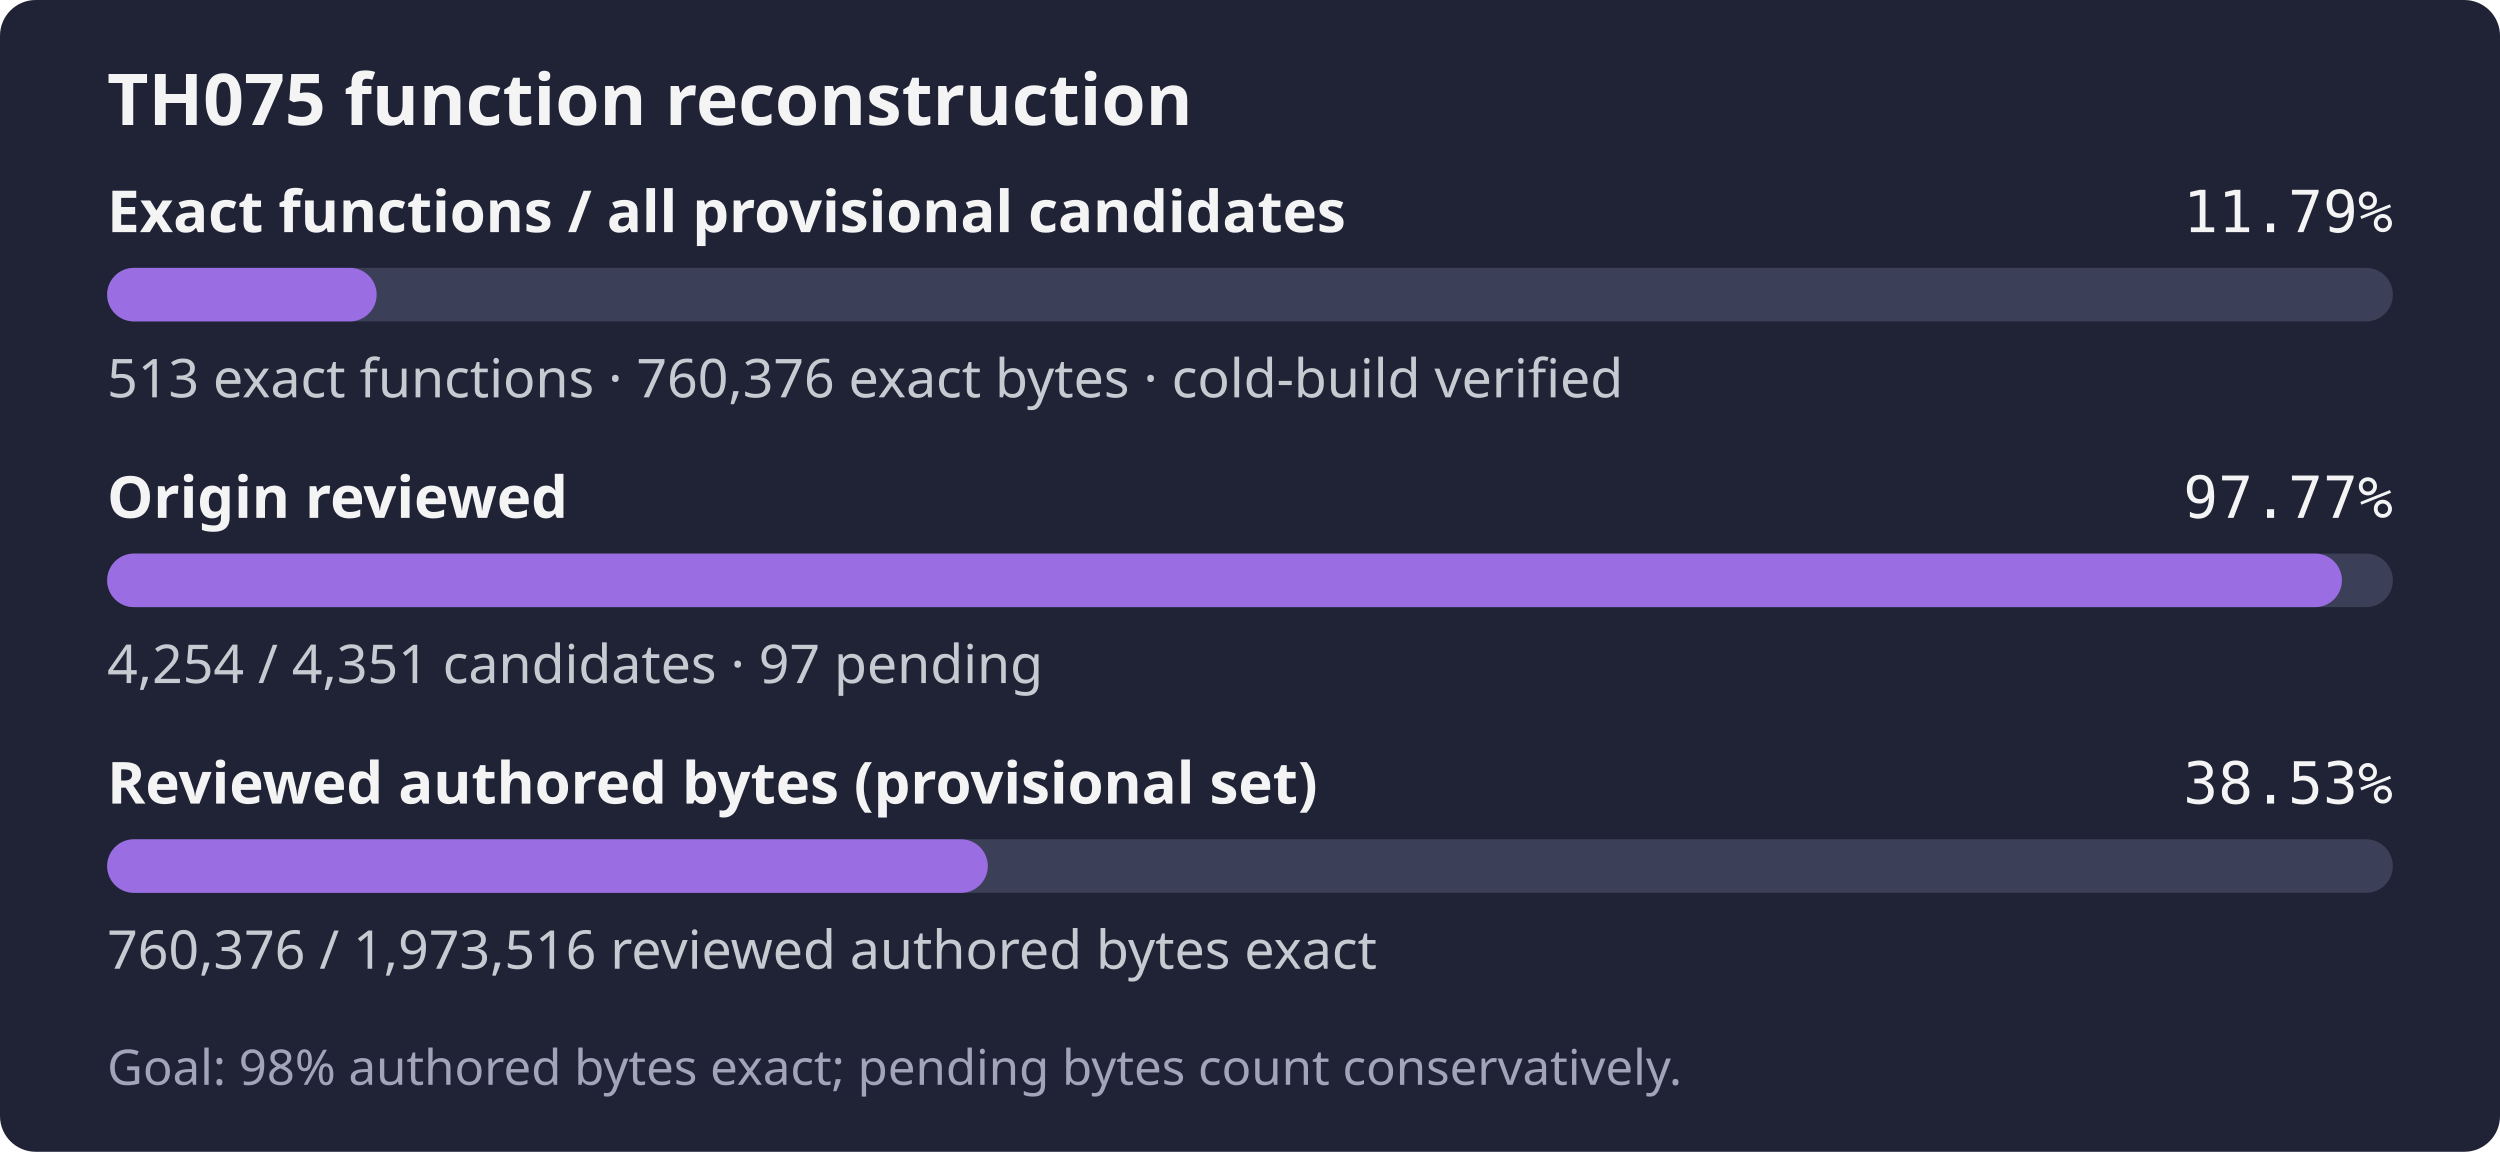
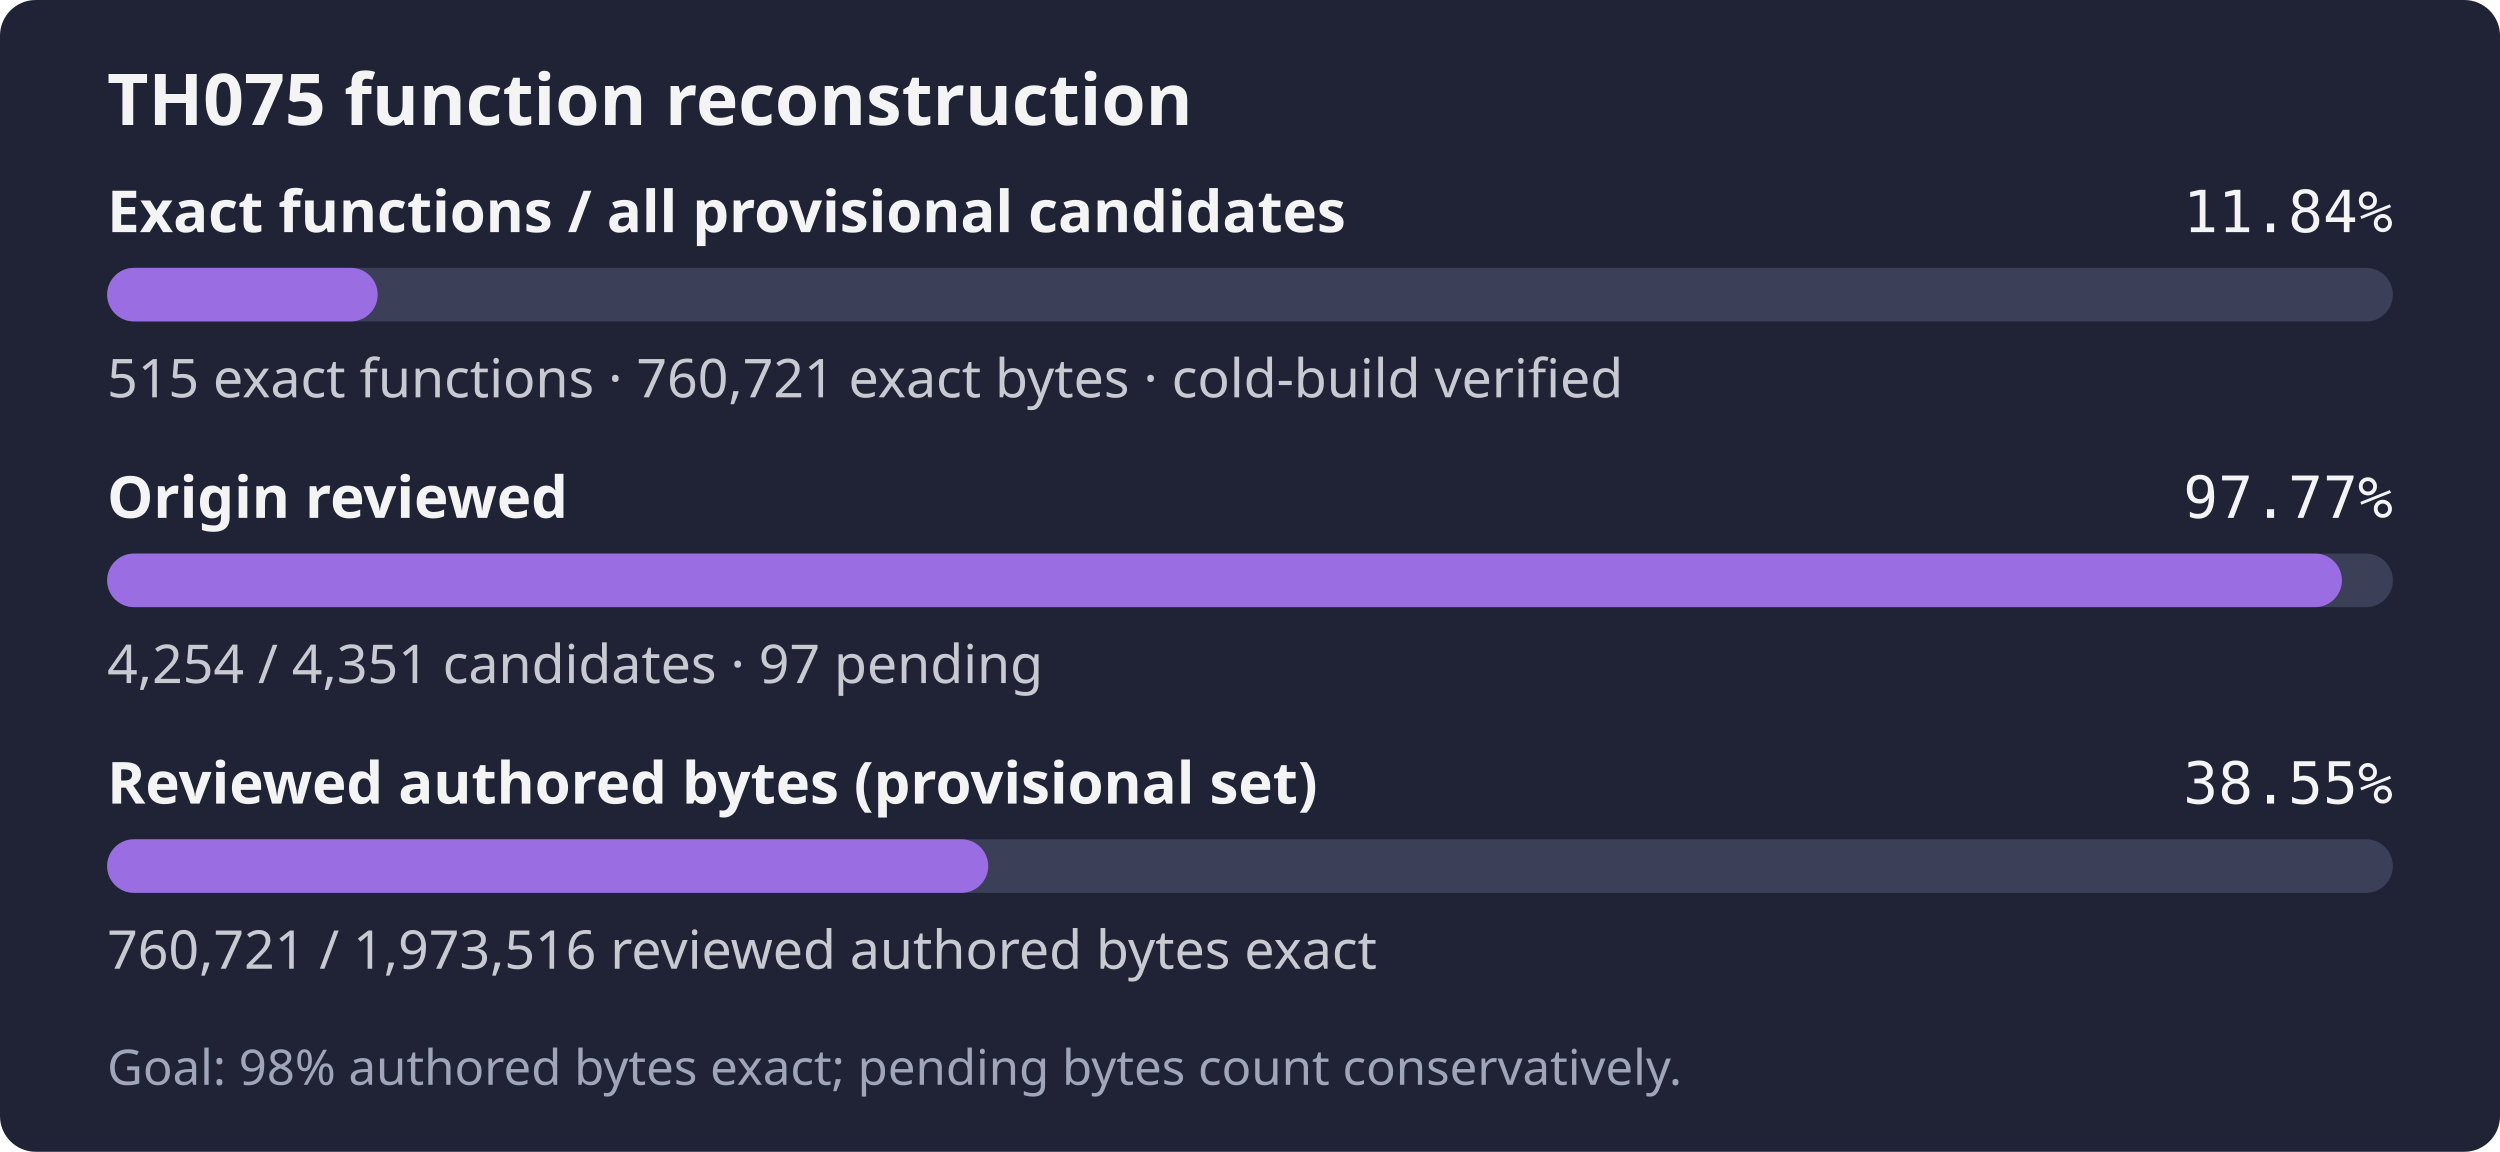
- <svg xmlns="http://www.w3.org/2000/svg" width="560" height="258" role="img" aria-label="TH075: 513 exact functions, 760,376 exact bytes; 4,254 of 4,351 candidates reviewed; Goal: 98% authored bytes exact; pending bytes count conservatively.">
+ <svg xmlns="http://www.w3.org/2000/svg" width="560" height="258" role="img" aria-label="TH075: 515 exact functions, 760,721 exact bytes; 4,254 of 4,351 candidates reviewed; Goal: 98% authored bytes exact; pending bytes count conservatively.">
  <rect width="560" height="258" rx="8" fill="#1f2335" />
  <text x="24" y="28" fill="#f4f4f5" font-family="sans-serif" font-size="16" font-weight="600">TH075 function reconstruction</text>
  <text x="24" y="52" fill="#f4f4f5" font-family="sans-serif" font-size="13" font-weight="600">Exact functions / all provisional candidates</text>
-   <text x="536" y="52" fill="#f4f4f5" text-anchor="end" font-family="monospace" font-size="13">11.79%</text>
+   <text x="536" y="52" fill="#f4f4f5" text-anchor="end" font-family="monospace" font-size="13">11.84%</text>
  <rect x="24" y="60" width="512" height="12" rx="6" fill="#3b4058" />
-   <rect x="24" y="60" width="60.37" height="12" rx="6" fill="#9b6de3" />
-   <text x="24" y="89" fill="#c8cad2" font-family="sans-serif" font-size="12">513 exact functions · 760,376 exact bytes · cold-build verified</text>
+   <rect x="24" y="60" width="60.60" height="12" rx="6" fill="#9b6de3" />
+   <text x="24" y="89" fill="#c8cad2" font-family="sans-serif" font-size="12">515 exact functions · 760,721 exact bytes · cold-build verified</text>
  <text x="24" y="116" fill="#f4f4f5" font-family="sans-serif" font-size="13" font-weight="600">Origin reviewed</text>
  <text x="536" y="116" fill="#f4f4f5" text-anchor="end" font-family="monospace" font-size="13">97.77%</text>
  <rect x="24" y="124" width="512" height="12" rx="6" fill="#3b4058" />
  <rect x="24" y="124" width="500.59" height="12" rx="6" fill="#9b6de3" />
  <text x="24" y="153" fill="#c8cad2" font-family="sans-serif" font-size="12">4,254 / 4,351 candidates · 97 pending</text>
  <text x="24" y="180" fill="#f4f4f5" font-family="sans-serif" font-size="13" font-weight="600">Reviewed authored bytes (provisional set)</text>
-   <text x="536" y="180" fill="#f4f4f5" text-anchor="end" font-family="monospace" font-size="13">38.53%</text>
+   <text x="536" y="180" fill="#f4f4f5" text-anchor="end" font-family="monospace" font-size="13">38.55%</text>
  <rect x="24" y="188" width="512" height="12" rx="6" fill="#3b4058" />
-   <rect x="24" y="188" width="197.27" height="12" rx="6" fill="#9b6de3" />
-   <text x="24" y="217" fill="#c8cad2" font-family="sans-serif" font-size="12">760,376 / 1,973,516 reviewed authored bytes exact</text>
+   <rect x="24" y="188" width="197.36" height="12" rx="6" fill="#9b6de3" />
+   <text x="24" y="217" fill="#c8cad2" font-family="sans-serif" font-size="12">760,721 / 1,973,516 reviewed authored bytes exact</text>
  <text x="24" y="243" fill="#a0a5ba" font-family="sans-serif" font-size="11">Goal: 98% authored bytes exact; pending bytes count conservatively.</text>
</svg>
